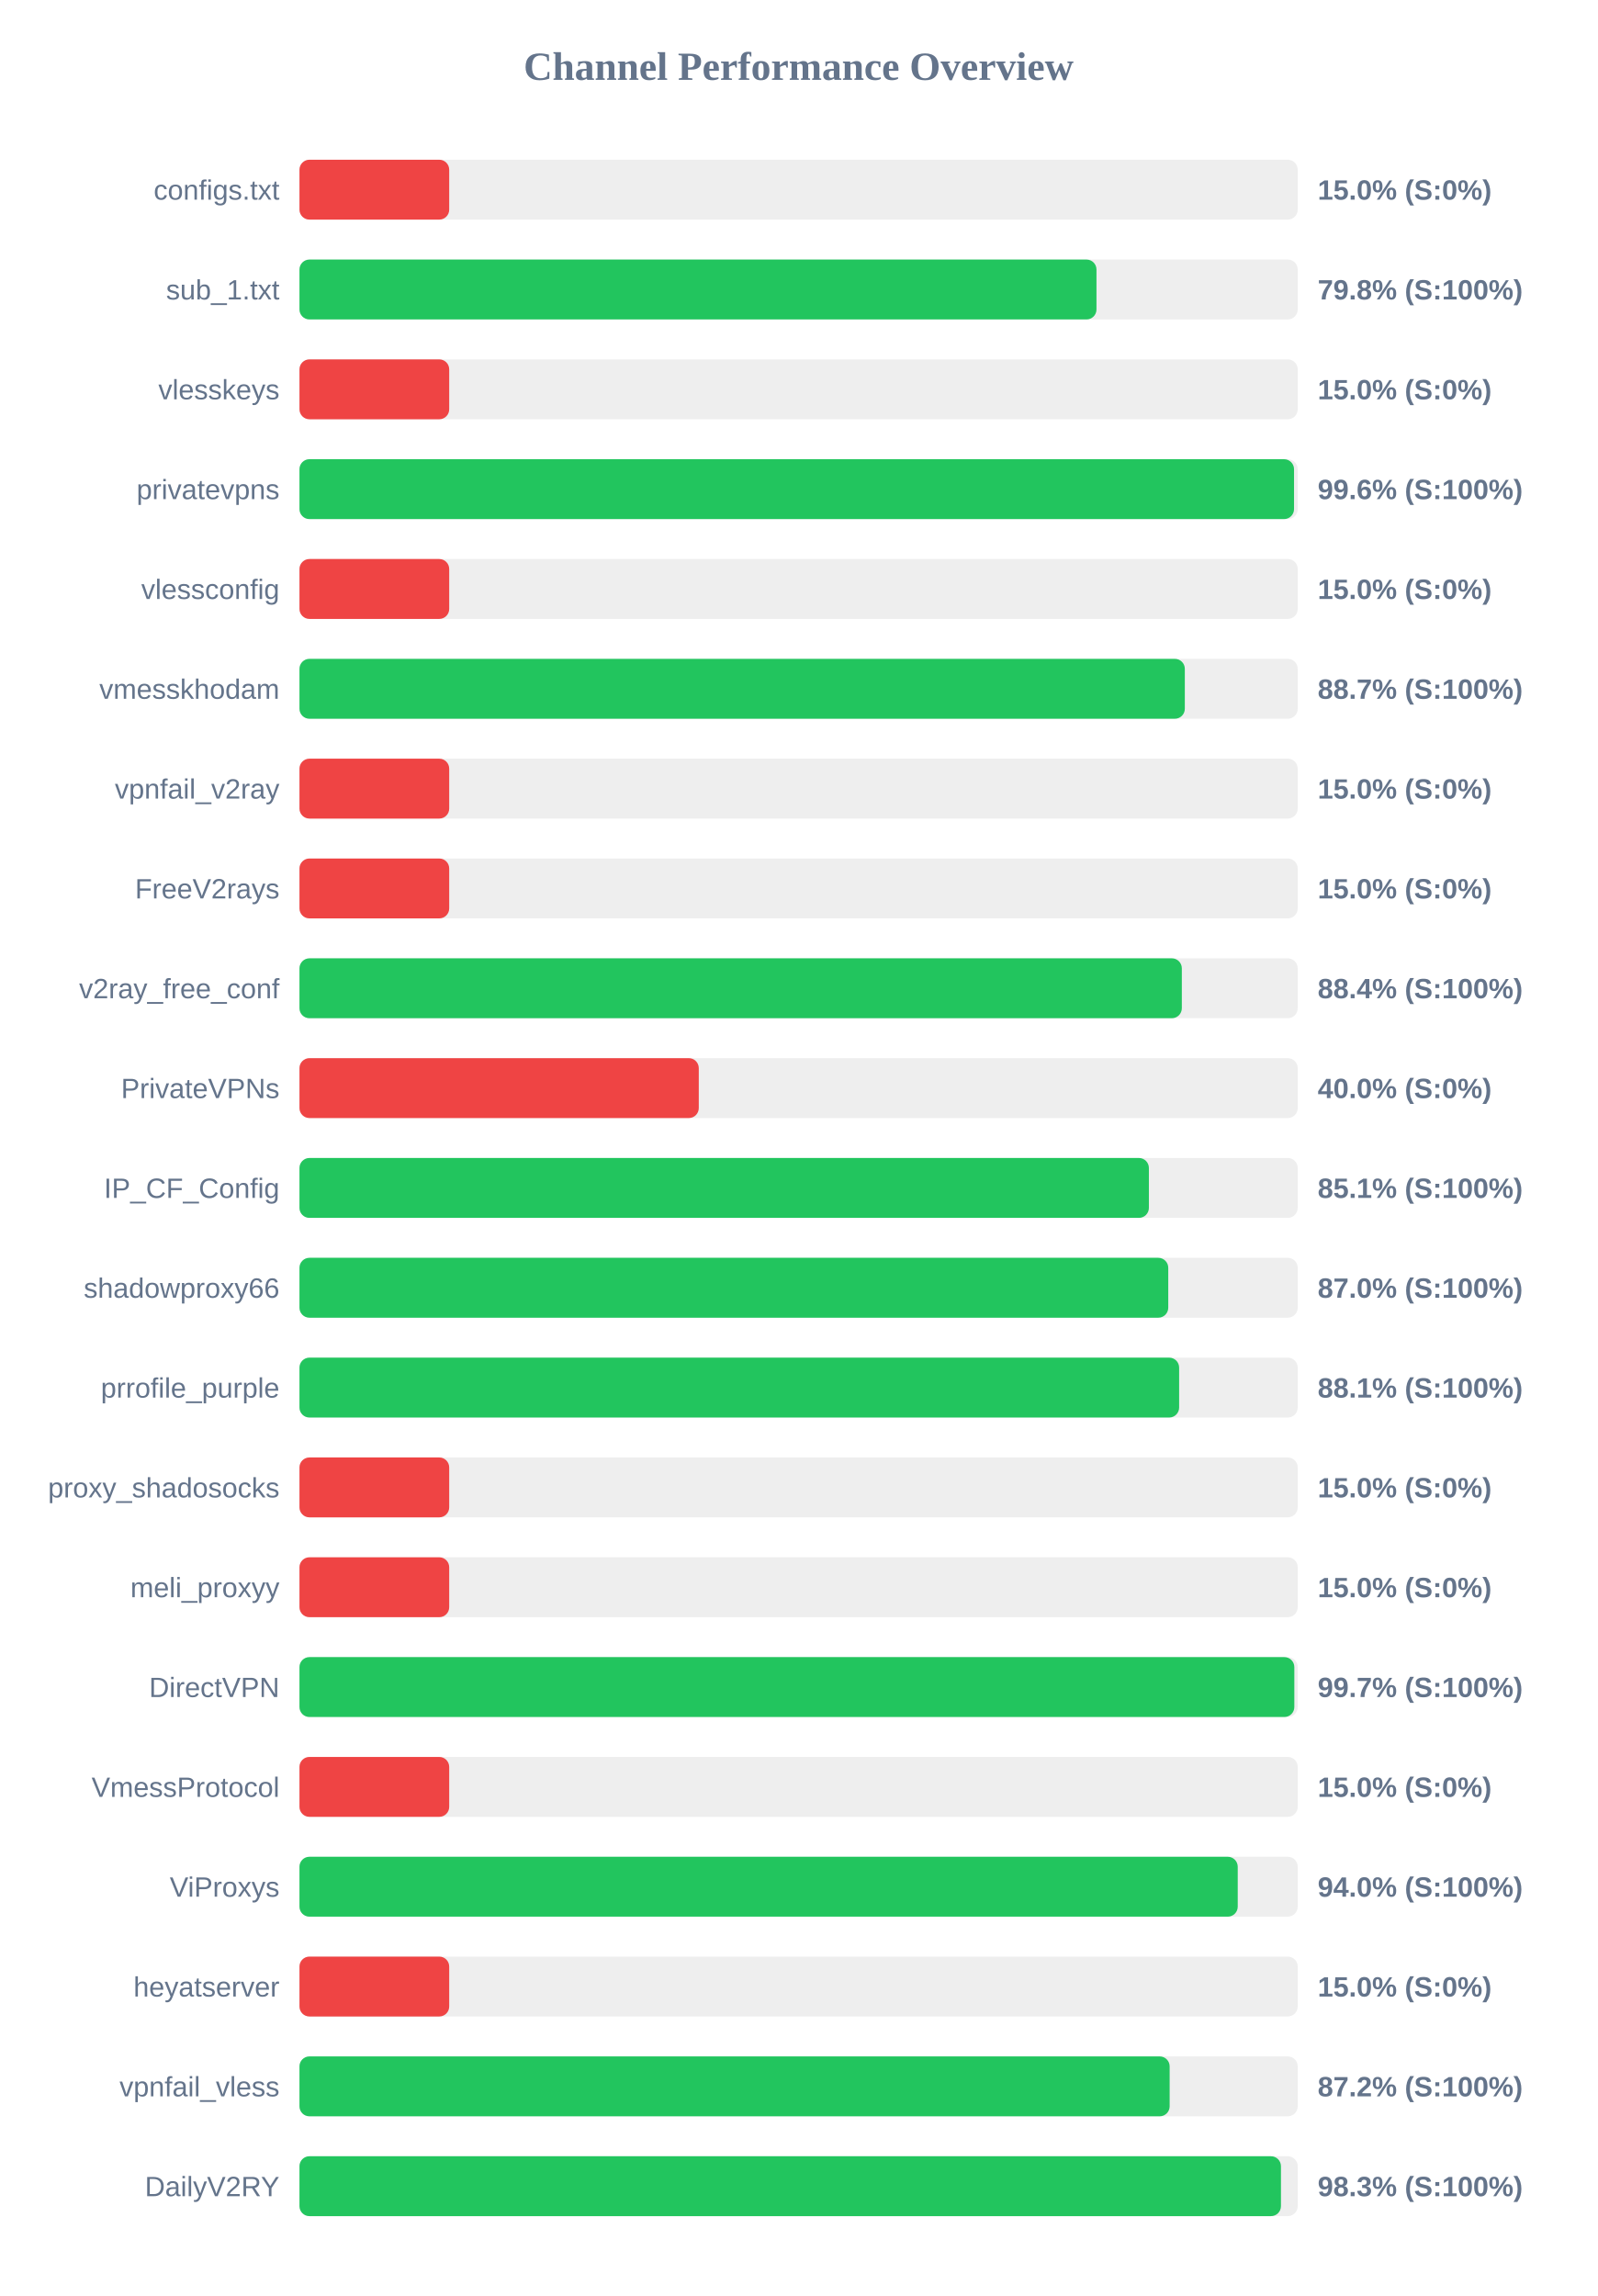
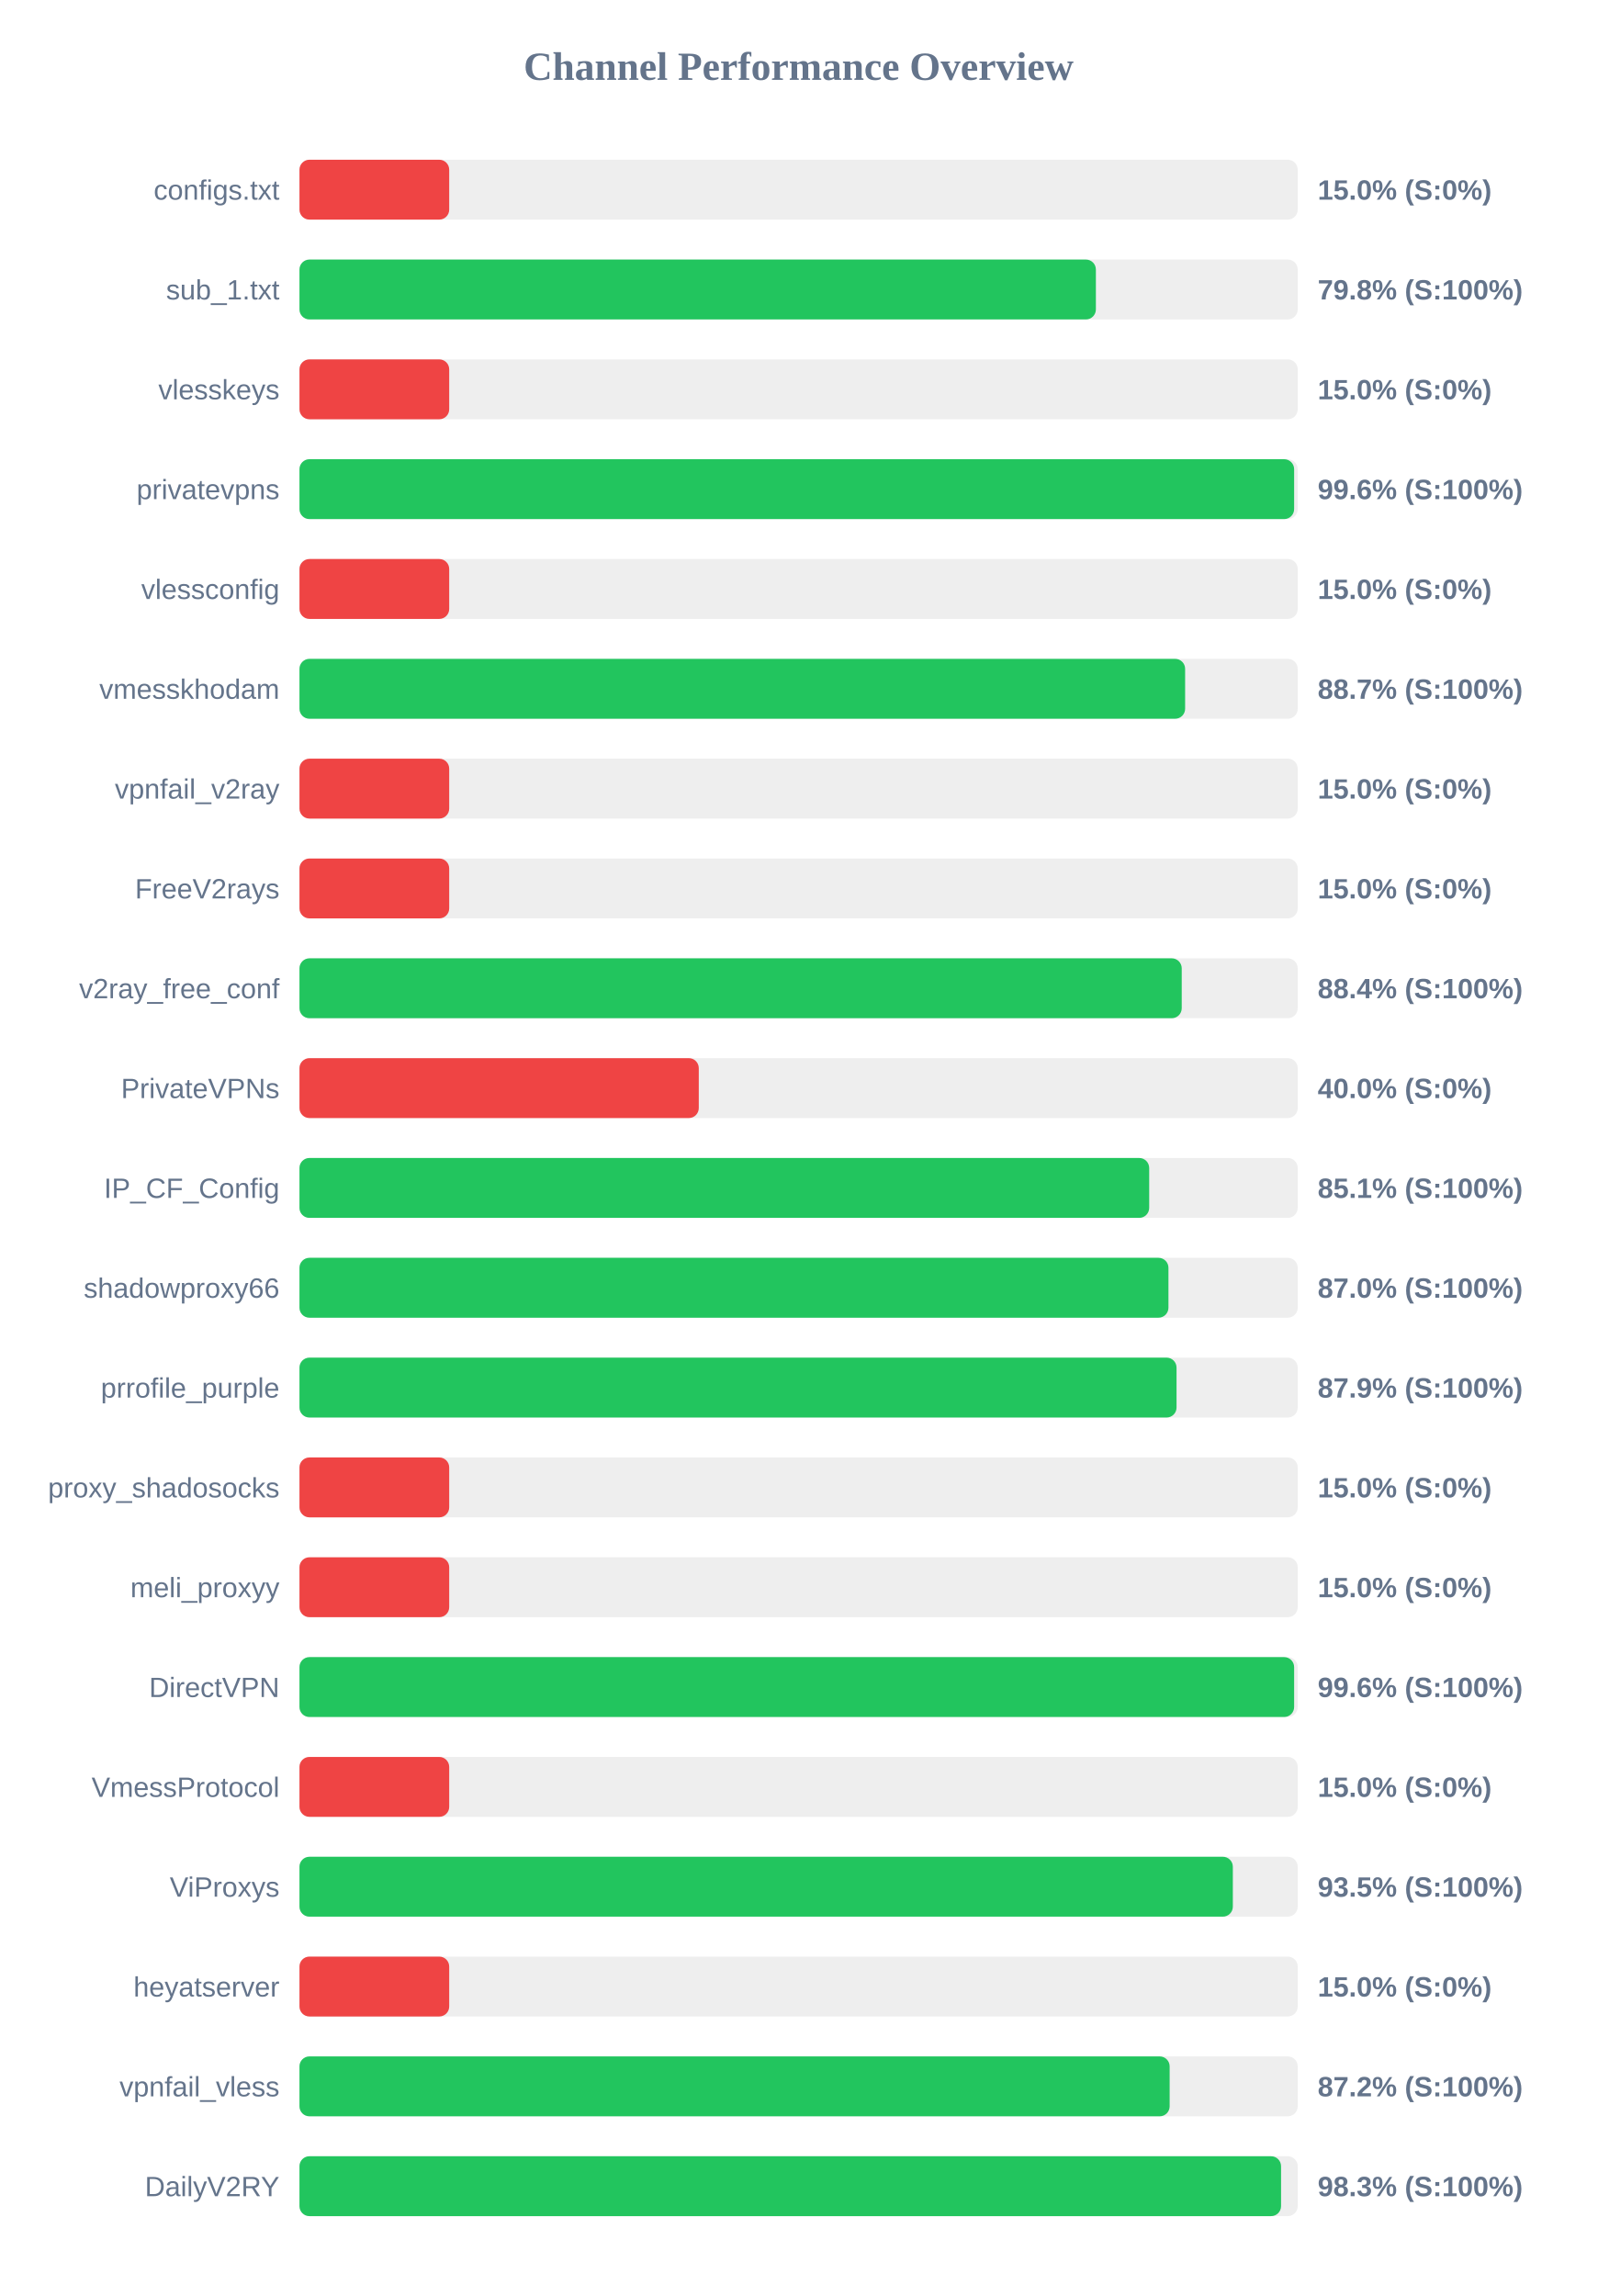
<svg xmlns="http://www.w3.org/2000/svg" width="800" height="1150" version="1.1">
  <style>
        .row { font: 14px Arial; fill: #64748b; }
        .score { font: bold 14px Arial; fill: #64748b; }
    </style>
  <text x="400" y="40" text-anchor="middle" font-size="20px" font-weight="bold" fill="#64748b">Channel Performance Overview</text>
  <rect x="150" y="80" width="500" height="30" fill="#eee" rx="5" />
  <rect x="150" y="80" width="75.0" height="30" fill="#ef4444" rx="5" />
  <text x="140" y="100" text-anchor="end" class="row">configs.txt</text>
  <text x="660" y="100" text-anchor="start" class="score">15.0% (S:0%)</text>
  <rect x="150" y="130" width="500" height="30" fill="#eee" rx="5" />
-   <rect x="150" y="130" width="399.2" height="30" fill="#22c55e" rx="5" />
+   <rect x="150" y="130" width="398.9" height="30" fill="#22c55e" rx="5" />
  <text x="140" y="150" text-anchor="end" class="row">sub_1.txt</text>
  <text x="660" y="150" text-anchor="start" class="score">79.8% (S:100%)</text>
  <rect x="150" y="180" width="500" height="30" fill="#eee" rx="5" />
  <rect x="150" y="180" width="75.0" height="30" fill="#ef4444" rx="5" />
  <text x="140" y="200" text-anchor="end" class="row">vlesskeys</text>
  <text x="660" y="200" text-anchor="start" class="score">15.0% (S:0%)</text>
  <rect x="150" y="230" width="500" height="30" fill="#eee" rx="5" />
-   <rect x="150" y="230" width="498.15" height="30" fill="#22c55e" rx="5" />
+   <rect x="150" y="230" width="498.2" height="30" fill="#22c55e" rx="5" />
  <text x="140" y="250" text-anchor="end" class="row">privatevpns</text>
  <text x="660" y="250" text-anchor="start" class="score">99.6% (S:100%)</text>
  <rect x="150" y="280" width="500" height="30" fill="#eee" rx="5" />
  <rect x="150" y="280" width="75.0" height="30" fill="#ef4444" rx="5" />
  <text x="140" y="300" text-anchor="end" class="row">vlessconfig</text>
  <text x="660" y="300" text-anchor="start" class="score">15.0% (S:0%)</text>
  <rect x="150" y="330" width="500" height="30" fill="#eee" rx="5" />
-   <rect x="150" y="330" width="443.45" height="30" fill="#22c55e" rx="5" />
+   <rect x="150" y="330" width="443.6" height="30" fill="#22c55e" rx="5" />
  <text x="140" y="350" text-anchor="end" class="row">vmesskhodam</text>
  <text x="660" y="350" text-anchor="start" class="score">88.7% (S:100%)</text>
  <rect x="150" y="380" width="500" height="30" fill="#eee" rx="5" />
  <rect x="150" y="380" width="75.0" height="30" fill="#ef4444" rx="5" />
  <text x="140" y="400" text-anchor="end" class="row">vpnfail_v2ray</text>
  <text x="660" y="400" text-anchor="start" class="score">15.0% (S:0%)</text>
  <rect x="150" y="430" width="500" height="30" fill="#eee" rx="5" />
  <rect x="150" y="430" width="75.0" height="30" fill="#ef4444" rx="5" />
  <text x="140" y="450" text-anchor="end" class="row">FreeV2rays</text>
  <text x="660" y="450" text-anchor="start" class="score">15.0% (S:0%)</text>
  <rect x="150" y="480" width="500" height="30" fill="#eee" rx="5" />
-   <rect x="150" y="480" width="441.95" height="30" fill="#22c55e" rx="5" />
+   <rect x="150" y="480" width="441.9" height="30" fill="#22c55e" rx="5" />
  <text x="140" y="500" text-anchor="end" class="row">v2ray_free_conf</text>
  <text x="660" y="500" text-anchor="start" class="score">88.4% (S:100%)</text>
  <rect x="150" y="530" width="500" height="30" fill="#eee" rx="5" />
  <rect x="150" y="530" width="200.0" height="30" fill="#ef4444" rx="5" />
  <text x="140" y="550" text-anchor="end" class="row">PrivateVPNs</text>
  <text x="660" y="550" text-anchor="start" class="score">40.0% (S:0%)</text>
  <rect x="150" y="580" width="500" height="30" fill="#eee" rx="5" />
-   <rect x="150" y="580" width="425.45" height="30" fill="#22c55e" rx="5" />
+   <rect x="150" y="580" width="425.6" height="30" fill="#22c55e" rx="5" />
  <text x="140" y="600" text-anchor="end" class="row">IP_CF_Config</text>
  <text x="660" y="600" text-anchor="start" class="score">85.1% (S:100%)</text>
  <rect x="150" y="630" width="500" height="30" fill="#eee" rx="5" />
-   <rect x="150" y="630" width="435.15" height="30" fill="#22c55e" rx="5" />
+   <rect x="150" y="630" width="435.25" height="30" fill="#22c55e" rx="5" />
  <text x="140" y="650" text-anchor="end" class="row">shadowproxy66</text>
  <text x="660" y="650" text-anchor="start" class="score">87.0% (S:100%)</text>
  <rect x="150" y="680" width="500" height="30" fill="#eee" rx="5" />
-   <rect x="150" y="680" width="440.6" height="30" fill="#22c55e" rx="5" />
+   <rect x="150" y="680" width="439.3" height="30" fill="#22c55e" rx="5" />
  <text x="140" y="700" text-anchor="end" class="row">prrofile_purple</text>
-   <text x="660" y="700" text-anchor="start" class="score">88.1% (S:100%)</text>
+   <text x="660" y="700" text-anchor="start" class="score">87.9% (S:100%)</text>
  <rect x="150" y="730" width="500" height="30" fill="#eee" rx="5" />
  <rect x="150" y="730" width="75.0" height="30" fill="#ef4444" rx="5" />
  <text x="140" y="750" text-anchor="end" class="row">proxy_shadosocks</text>
  <text x="660" y="750" text-anchor="start" class="score">15.0% (S:0%)</text>
  <rect x="150" y="780" width="500" height="30" fill="#eee" rx="5" />
  <rect x="150" y="780" width="75.0" height="30" fill="#ef4444" rx="5" />
  <text x="140" y="800" text-anchor="end" class="row">meli_proxyy</text>
  <text x="660" y="800" text-anchor="start" class="score">15.0% (S:0%)</text>
  <rect x="150" y="830" width="500" height="30" fill="#eee" rx="5" />
-   <rect x="150" y="830" width="498.3" height="30" fill="#22c55e" rx="5" />
+   <rect x="150" y="830" width="498.2" height="30" fill="#22c55e" rx="5" />
  <text x="140" y="850" text-anchor="end" class="row">DirectVPN</text>
-   <text x="660" y="850" text-anchor="start" class="score">99.7% (S:100%)</text>
+   <text x="660" y="850" text-anchor="start" class="score">99.6% (S:100%)</text>
  <rect x="150" y="880" width="500" height="30" fill="#eee" rx="5" />
  <rect x="150" y="880" width="75.0" height="30" fill="#ef4444" rx="5" />
  <text x="140" y="900" text-anchor="end" class="row">VmessProtocol</text>
  <text x="660" y="900" text-anchor="start" class="score">15.0% (S:0%)</text>
  <rect x="150" y="930" width="500" height="30" fill="#eee" rx="5" />
-   <rect x="150" y="930" width="469.95" height="30" fill="#22c55e" rx="5" />
+   <rect x="150" y="930" width="467.5" height="30" fill="#22c55e" rx="5" />
  <text x="140" y="950" text-anchor="end" class="row">ViProxys</text>
-   <text x="660" y="950" text-anchor="start" class="score">94.0% (S:100%)</text>
+   <text x="660" y="950" text-anchor="start" class="score">93.5% (S:100%)</text>
  <rect x="150" y="980" width="500" height="30" fill="#eee" rx="5" />
  <rect x="150" y="980" width="75.0" height="30" fill="#ef4444" rx="5" />
  <text x="140" y="1000" text-anchor="end" class="row">heyatserver</text>
  <text x="660" y="1000" text-anchor="start" class="score">15.0% (S:0%)</text>
  <rect x="150" y="1030" width="500" height="30" fill="#eee" rx="5" />
  <rect x="150" y="1030" width="435.85" height="30" fill="#22c55e" rx="5" />
  <text x="140" y="1050" text-anchor="end" class="row">vpnfail_vless</text>
  <text x="660" y="1050" text-anchor="start" class="score">87.2% (S:100%)</text>
  <rect x="150" y="1080" width="500" height="30" fill="#eee" rx="5" />
-   <rect x="150" y="1080" width="491.6" height="30" fill="#22c55e" rx="5" />
+   <rect x="150" y="1080" width="491.65" height="30" fill="#22c55e" rx="5" />
  <text x="140" y="1100" text-anchor="end" class="row">DailyV2RY</text>
  <text x="660" y="1100" text-anchor="start" class="score">98.3% (S:100%)</text>
</svg>
